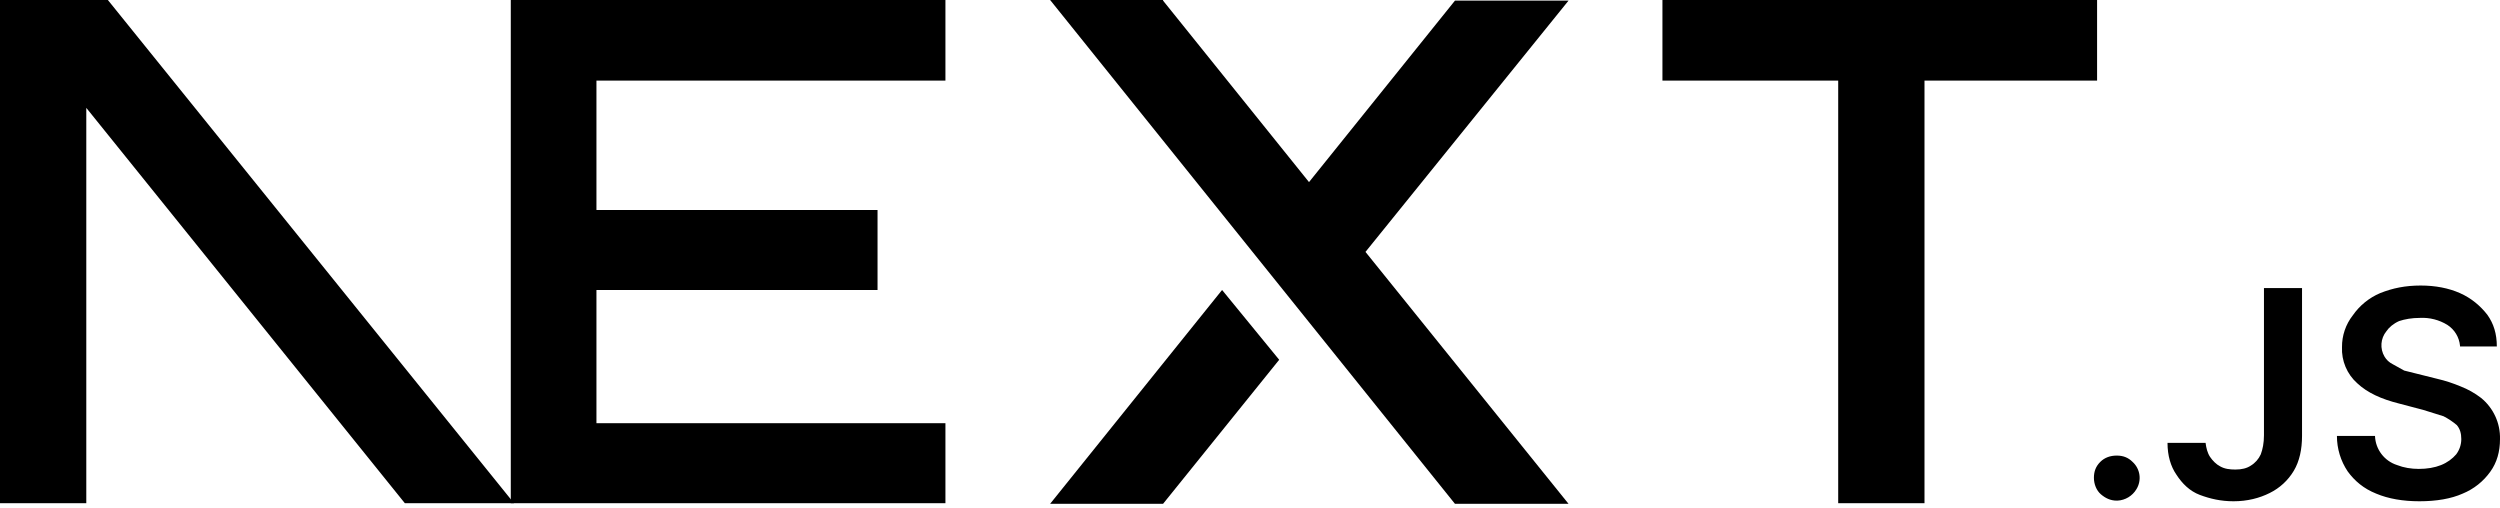
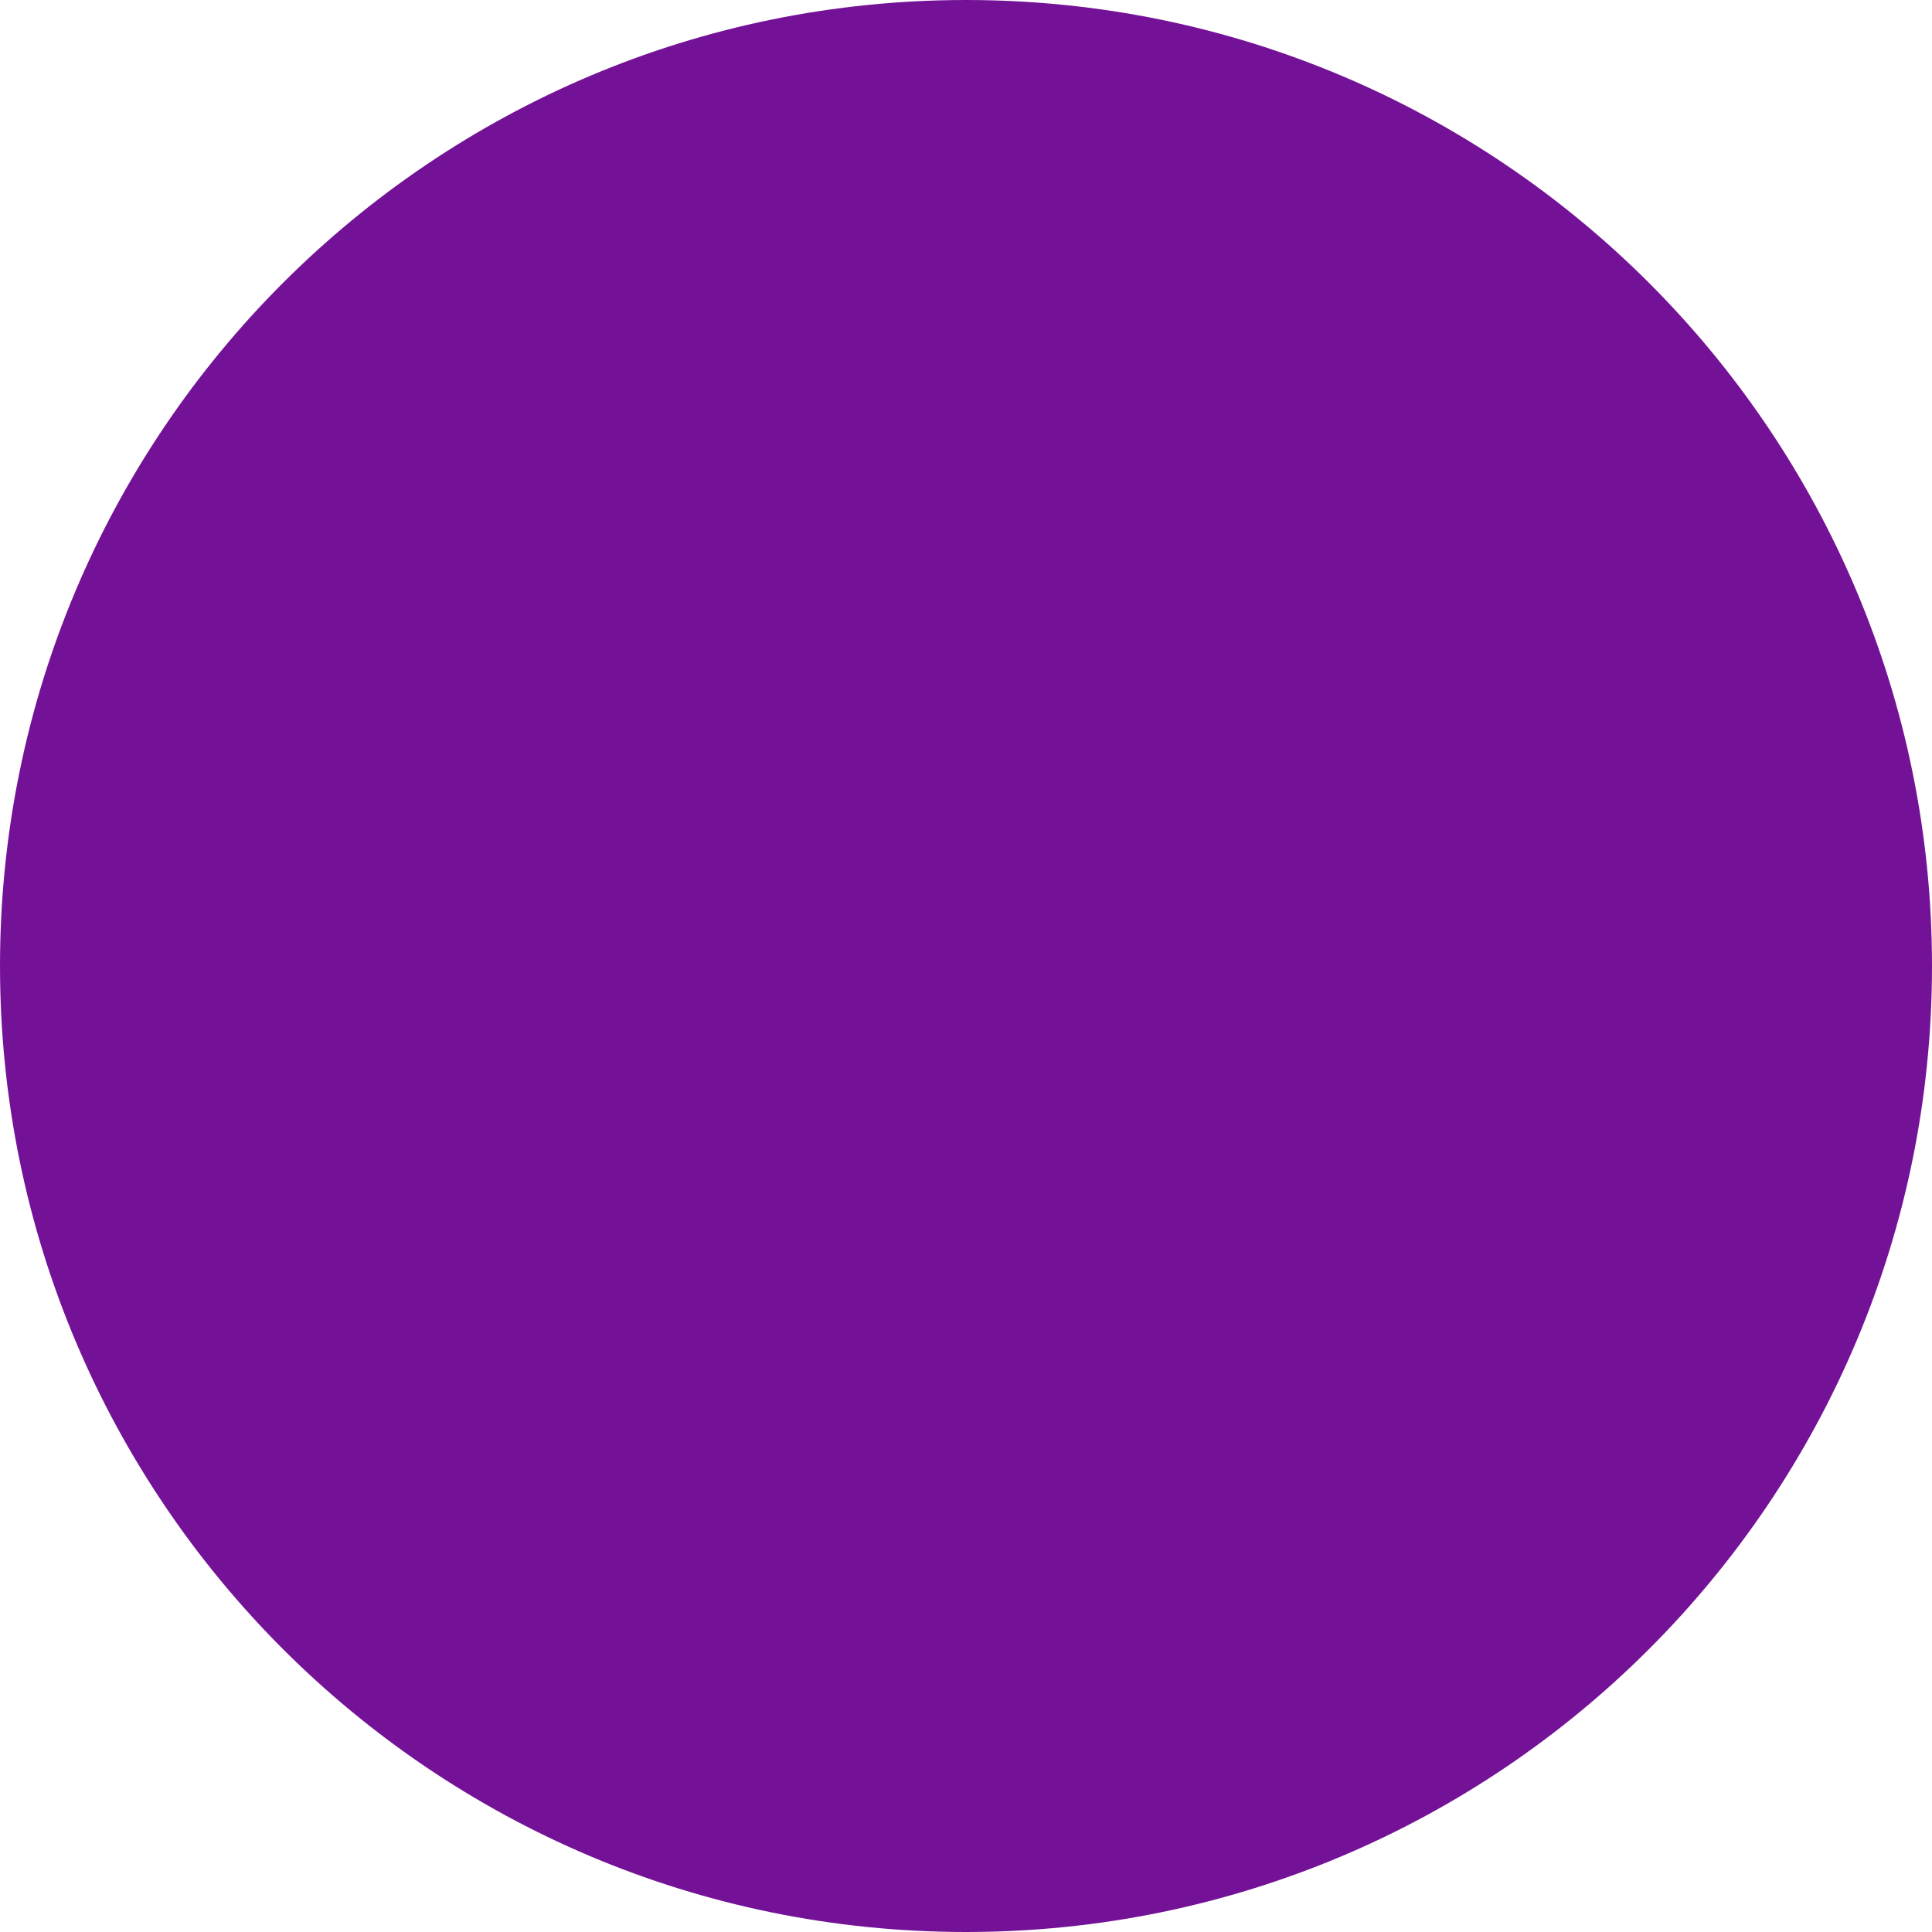
- <svg xmlns="http://www.w3.org/2000/svg" fill="none" viewBox="0 0 394 80">
-   <path fill="#000" d="M262 0h68.5v12.7h-27.2v66.6h-13.6V12.7H262V0ZM149 0v12.7H94v20.4h44.3v12.6H94v21h55v12.6H80.5V0h68.7zm34.3 0h-17.8l63.8 79.4h17.9l-32-39.7 32-39.6h-17.9l-23 28.6-23-28.6zm18.3 56.7-9-11-27.1 33.7h17.8l18.3-22.7z" />
-   <path fill="#000" d="M81 79.3 17 0H0v79.3h13.6V17l50.2 62.3H81Zm252.6-.4c-1 0-1.8-.4-2.5-1s-1.1-1.6-1.1-2.6.3-1.8 1-2.5 1.6-1 2.6-1 1.8.3 2.5 1a3.4 3.4 0 0 1 .6 4.3 3.7 3.7 0 0 1-3 1.8zm23.2-33.5h6v23.3c0 2.1-.4 4-1.3 5.5a9.1 9.1 0 0 1-3.8 3.5c-1.6.8-3.5 1.3-5.7 1.3-2 0-3.7-.4-5.3-1s-2.8-1.8-3.7-3.2c-.9-1.3-1.4-3-1.4-5h6c.1.8.3 1.6.7 2.2s1 1.2 1.6 1.5c.7.4 1.5.5 2.4.5 1 0 1.8-.2 2.4-.6a4 4 0 0 0 1.6-1.8c.3-.8.5-1.8.5-3V45.5zm30.9 9.1a4.4 4.4 0 0 0-2-3.3 7.5 7.5 0 0 0-4.3-1.1c-1.3 0-2.4.2-3.3.5-.9.4-1.6 1-2 1.6a3.5 3.5 0 0 0-.3 4c.3.5.7.9 1.3 1.2l1.8 1 2 .5 3.2.8c1.3.3 2.5.7 3.7 1.2a13 13 0 0 1 3.2 1.8 8.1 8.1 0 0 1 3 6.5c0 2-.5 3.7-1.5 5.1a10 10 0 0 1-4.4 3.5c-1.8.8-4.1 1.2-6.8 1.2-2.6 0-4.9-.4-6.8-1.2-2-.8-3.4-2-4.5-3.5a10 10 0 0 1-1.7-5.6h6a5 5 0 0 0 3.5 4.6c1 .4 2.2.6 3.4.6 1.3 0 2.5-.2 3.5-.6 1-.4 1.8-1 2.4-1.7a4 4 0 0 0 .8-2.4c0-.9-.2-1.6-.7-2.2a11 11 0 0 0-2.1-1.4l-3.2-1-3.8-1c-2.8-.7-5-1.7-6.6-3.2a7.2 7.2 0 0 1-2.4-5.7 8 8 0 0 1 1.7-5 10 10 0 0 1 4.3-3.5c2-.8 4-1.2 6.4-1.2 2.3 0 4.4.4 6.2 1.2 1.8.8 3.2 2 4.3 3.4 1 1.4 1.5 3 1.5 5h-5.8z" />
+ <svg xmlns="http://www.w3.org/2000/svg" width="39" height="39" viewBox="0 0 39 39" fill="none">
+   <rect x="0.5" y="0.5" width="38" height="38" rx="19" fill="#741297" stroke="#741297" />
</svg>
